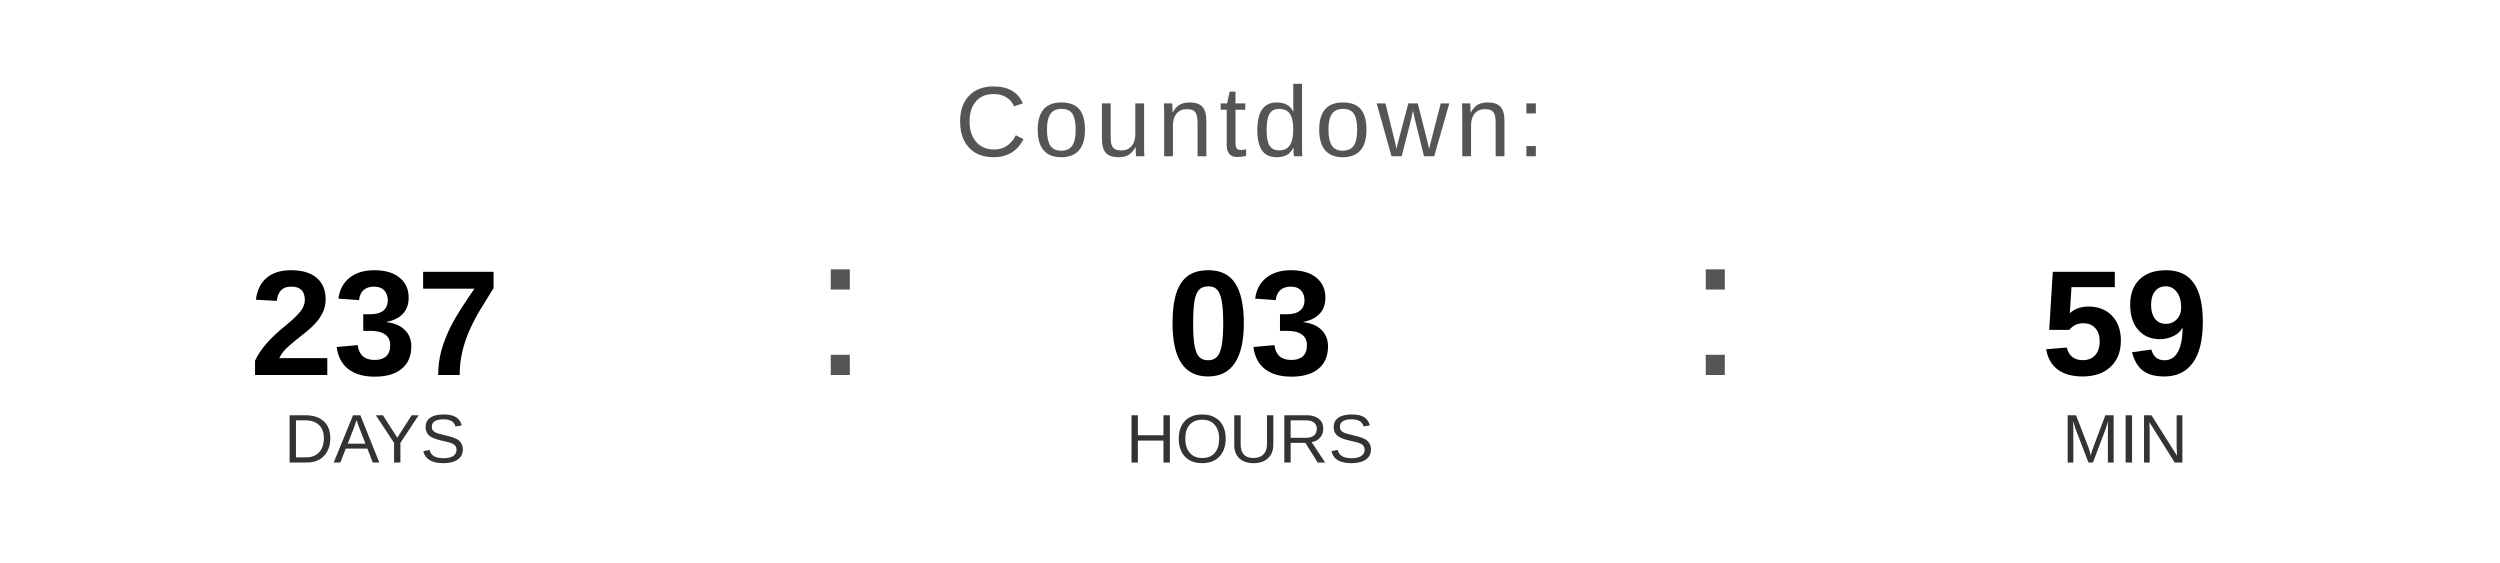
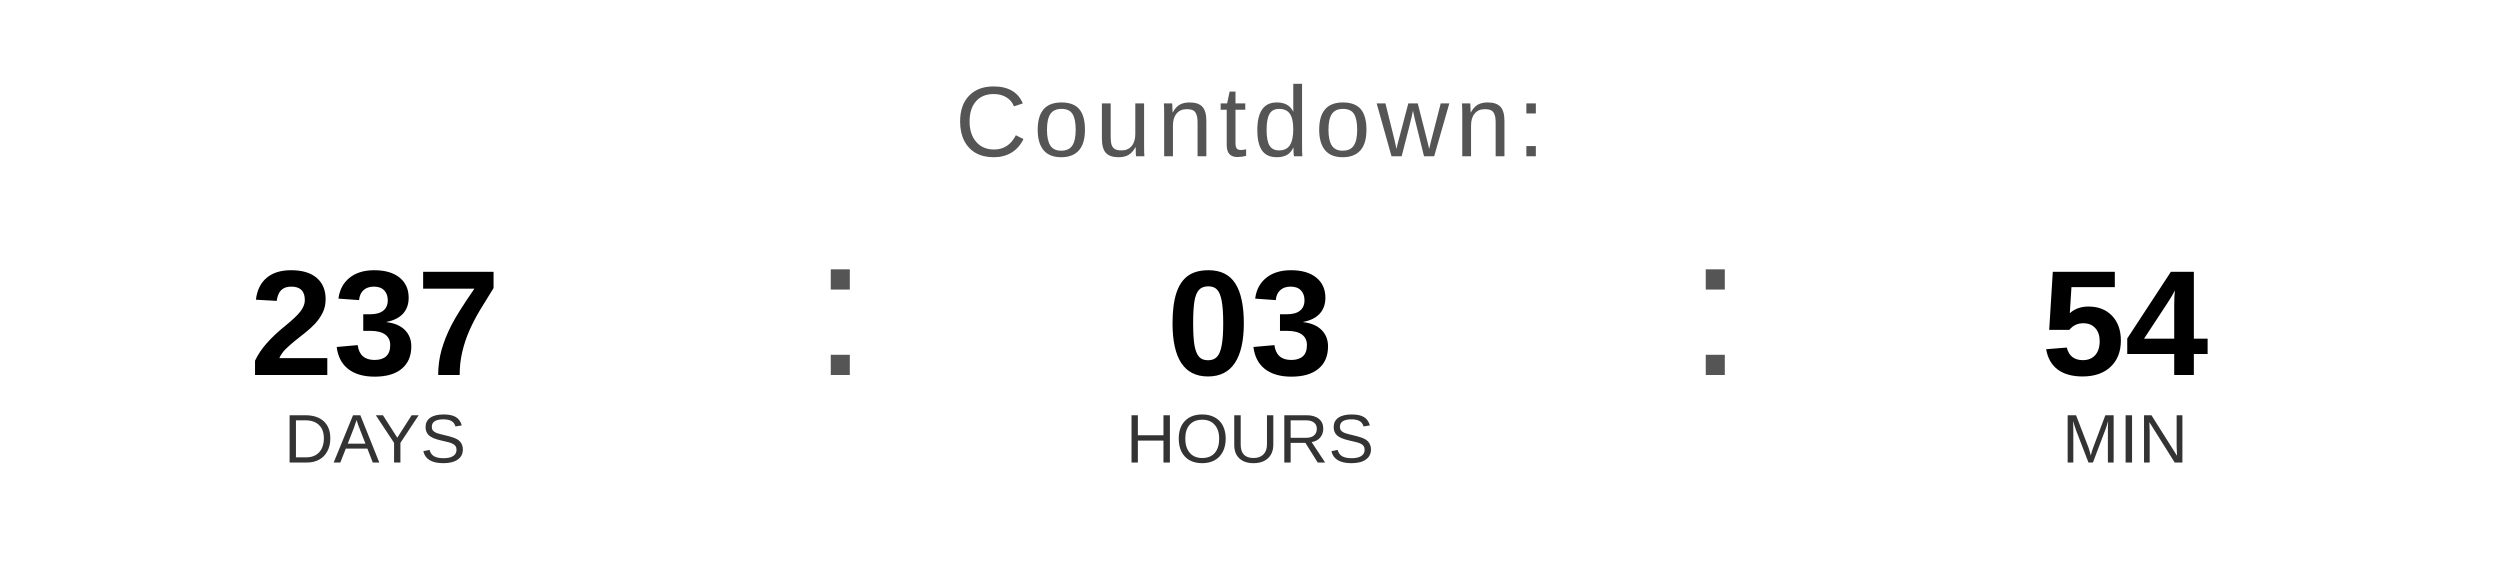
<svg xmlns="http://www.w3.org/2000/svg" width="400" height="90" viewBox="0 0 400 90">
  <text x="200" y="25" font-family="Arial, Helvetica, sans-serif" font-size="16" fill="#555555" text-anchor="middle" letter-spacing="1">
    Countdown:
  </text>
  <text x="60" y="60" font-family="Arial, Helvetica, sans-serif" font-size="24" font-weight="bold" fill="#000000" text-anchor="middle">237</text>
  <text x="60" y="74" font-family="Arial, Helvetica, sans-serif" font-size="11" fill="#333333" text-anchor="middle">DAYS</text>
  <text x="130" y="60" font-family="Arial, sans-serif" font-size="32" fill="#555555">:</text>
  <text x="200" y="60" font-family="Arial, Helvetica, sans-serif" font-size="24" font-weight="bold" fill="#000000" text-anchor="middle">03</text>
  <text x="200" y="74" font-family="Arial, Helvetica, sans-serif" font-size="11" fill="#333333" text-anchor="middle">HOURS</text>
  <text x="270" y="60" font-family="Arial, sans-serif" font-size="32" fill="#555555">:</text>
-   <text x="340" y="60" font-family="Arial, Helvetica, sans-serif" font-size="24" font-weight="bold" fill="#000000" text-anchor="middle">59</text>
+   <text x="340" y="60" font-family="Arial, Helvetica, sans-serif" font-size="24" font-weight="bold" fill="#000000" text-anchor="middle">54</text>
  <text x="340" y="74" font-family="Arial, Helvetica, sans-serif" font-size="11" fill="#333333" text-anchor="middle">MIN</text>
</svg>
